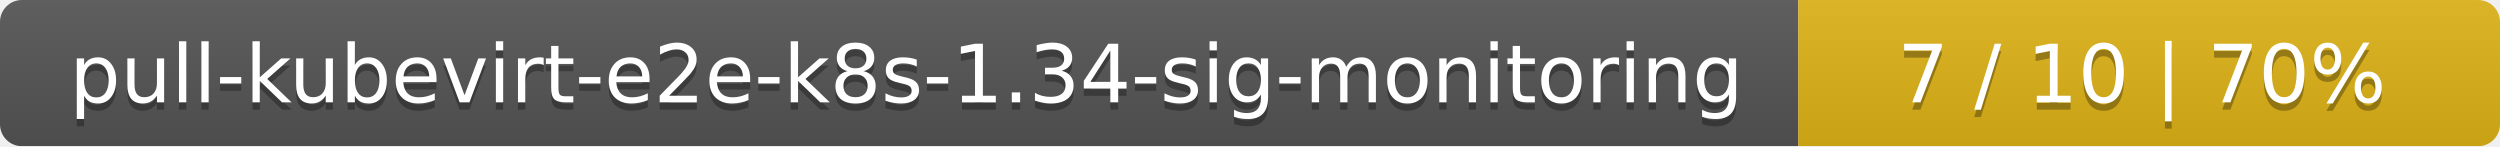
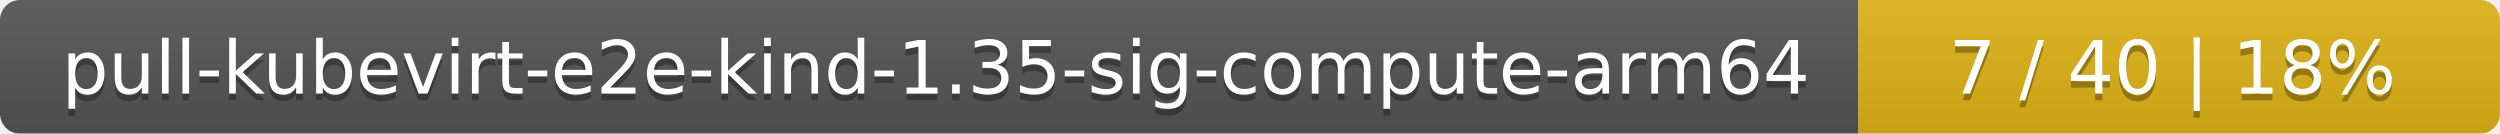
- <svg xmlns="http://www.w3.org/2000/svg" width="342" height="20">
+ <svg xmlns="http://www.w3.org/2000/svg" width="374" height="20">
  <linearGradient id="smooth" x2="0" y2="100%">
    <stop offset="0" stop-color="#bbb" stop-opacity=".1" />
    <stop offset="1" stop-opacity=".1" />
  </linearGradient>
  <mask id="round">
-     <rect width="342" height="20" rx="3" fill="#fff" />
+     <rect width="374" height="20" rx="3" fill="#fff" />
  </mask>
  <g mask="url(#round)">
-     <rect width="246" height="20" fill="#555" />
-     <rect x="246" width="96" height="20" fill="#dfb317" />
-     <rect width="342" height="20" fill="url(#smooth)" />
+     <rect width="278" height="20" fill="#555" />
+     <rect x="278" width="96" height="20" fill="#dfb317" />
+     <rect width="374" height="20" fill="url(#smooth)" />
  </g>
  <g fill="#fff" text-anchor="middle" font-family="DejaVu Sans,Verdana,Geneva,sans-serif" font-size="11">
-     <text x="124" y="15" fill="#010101" fill-opacity=".3">pull-kubevirt-e2e-k8s-1.34-sig-monitoring</text>
-     <text x="124" y="14">pull-kubevirt-e2e-k8s-1.34-sig-monitoring</text>
-     <text x="293" y="15" fill="#010101" fill-opacity=".3">7 / 10    |    70%</text>
-     <text x="293" y="14">7 / 10    |    70%</text>
+     <text x="140" y="15" fill="#010101" fill-opacity=".3">pull-kubevirt-e2e-kind-1.35-sig-compute-arm64</text>
+     <text x="140" y="14">pull-kubevirt-e2e-kind-1.35-sig-compute-arm64</text>
+     <text x="325" y="15" fill="#010101" fill-opacity=".3">7 / 40    |    18%</text>
+     <text x="325" y="14">7 / 40    |    18%</text>
  </g>
</svg>
